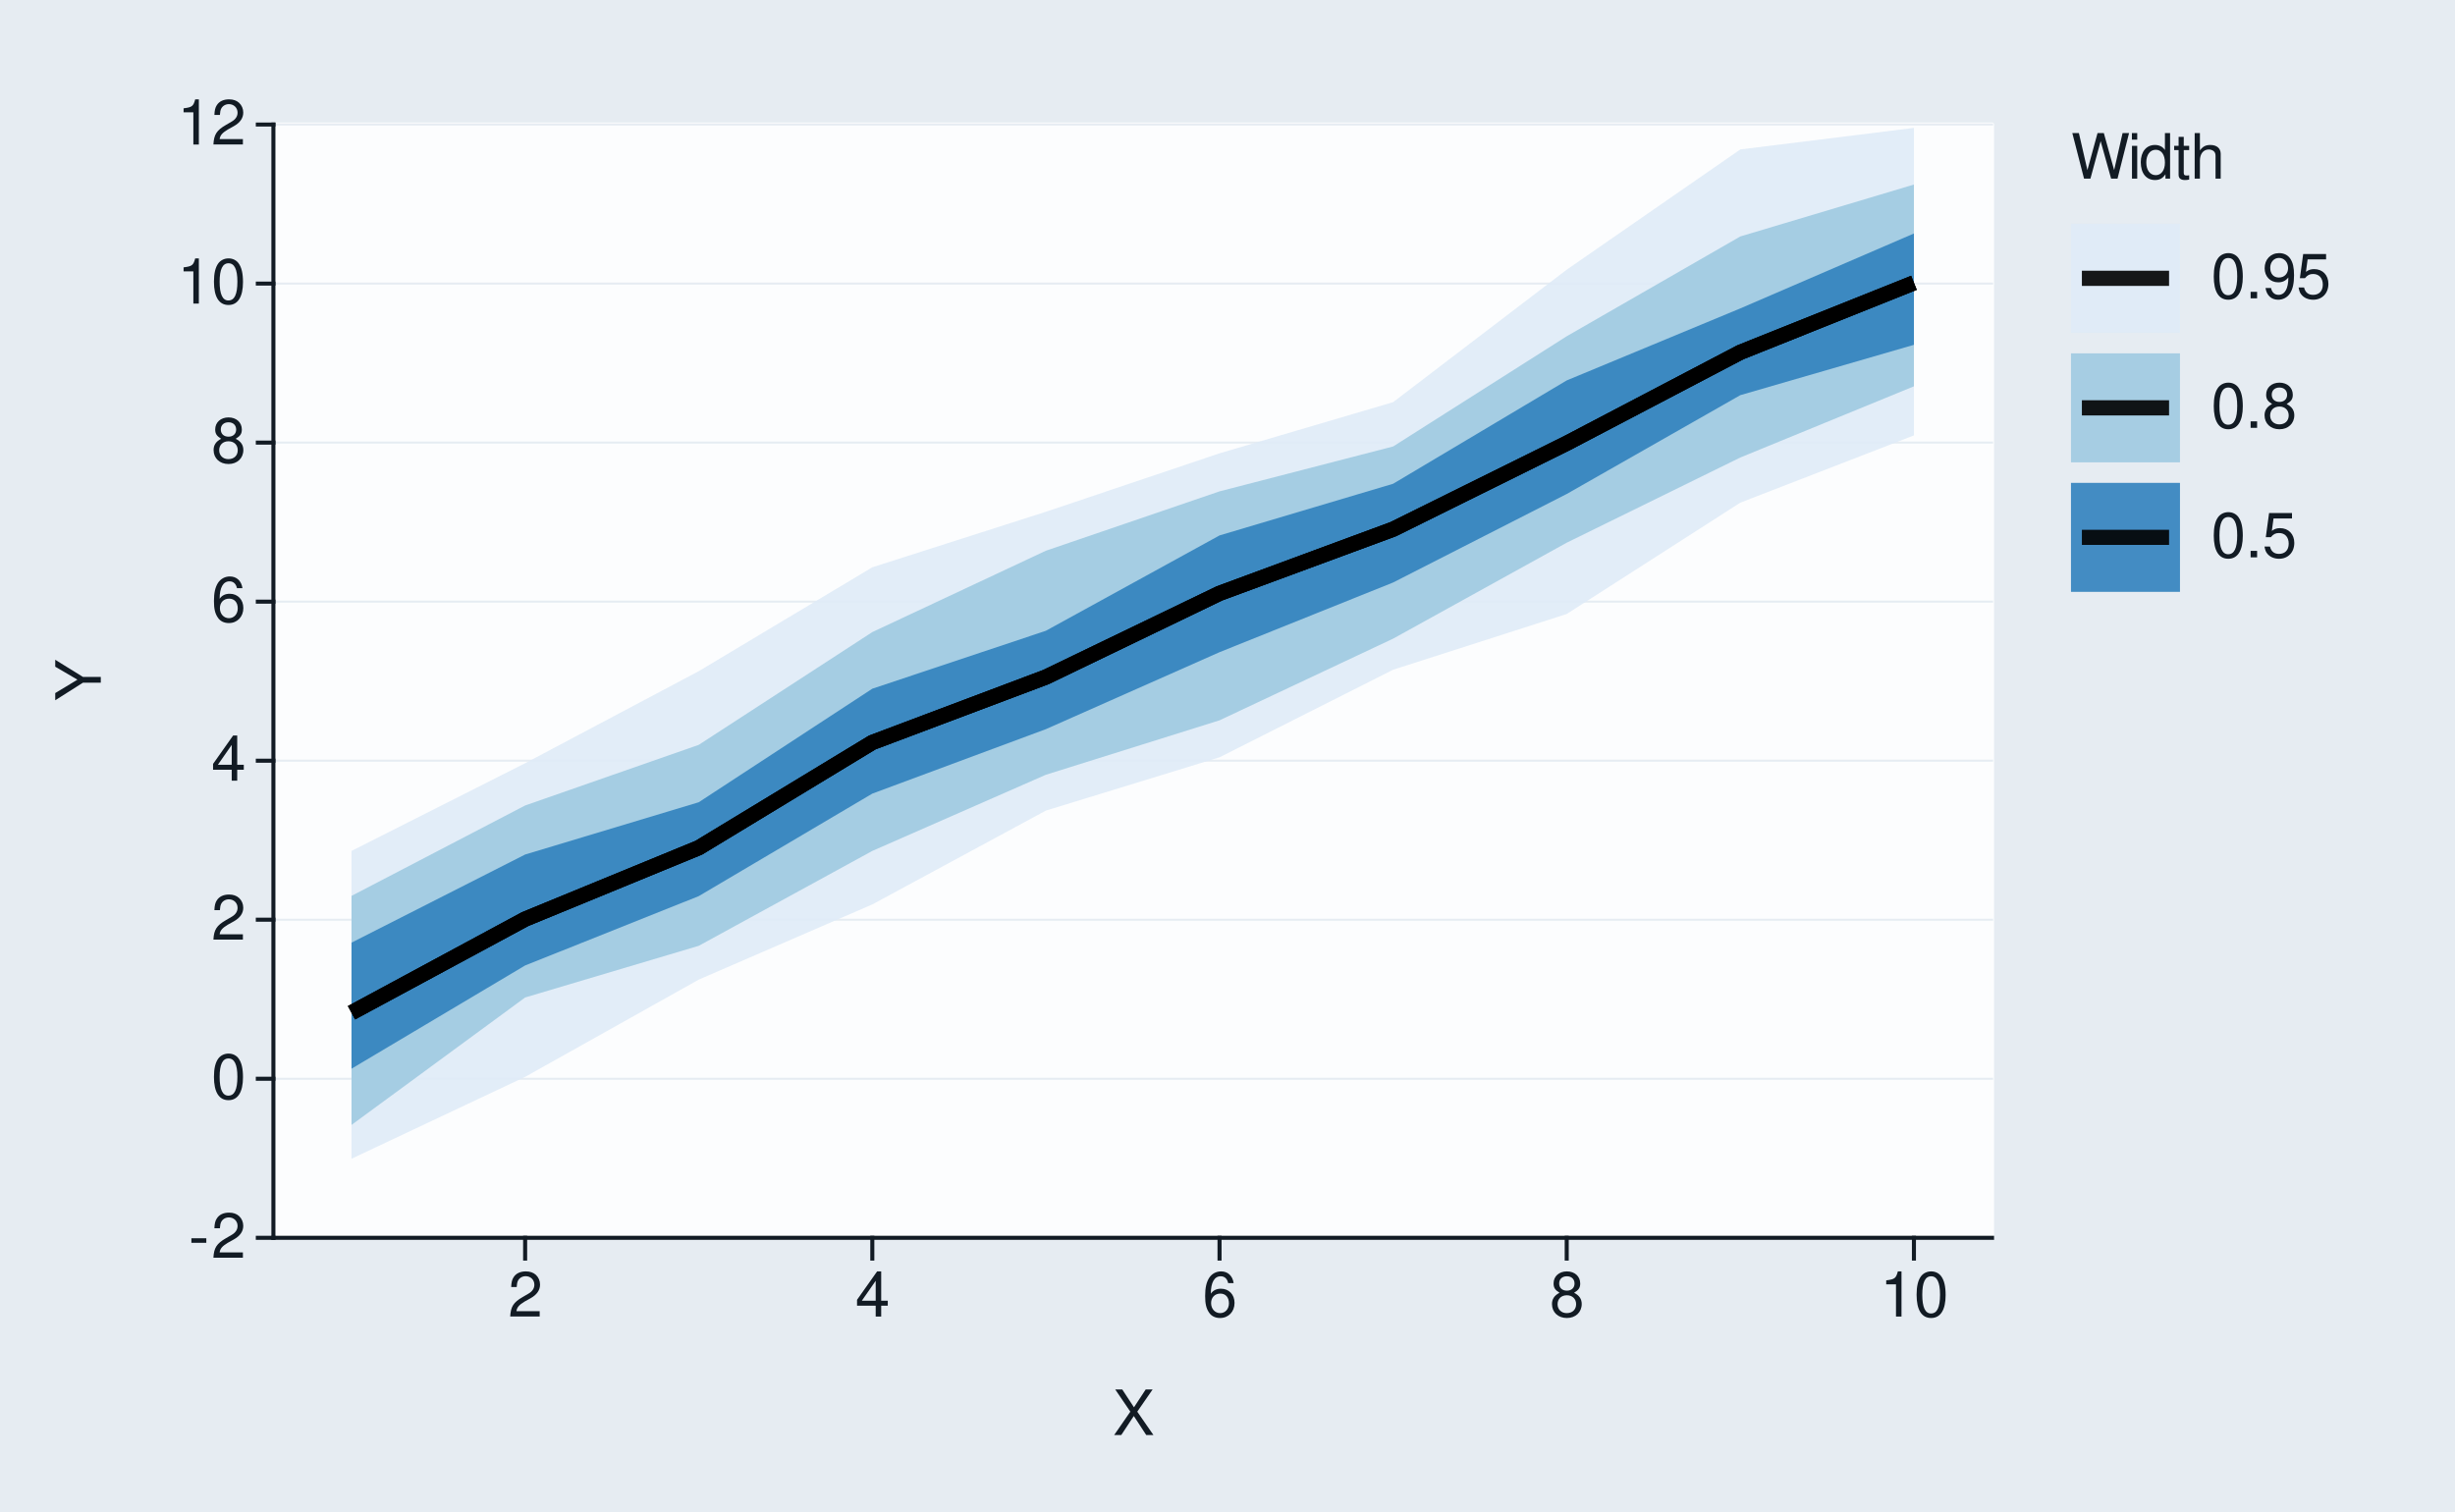
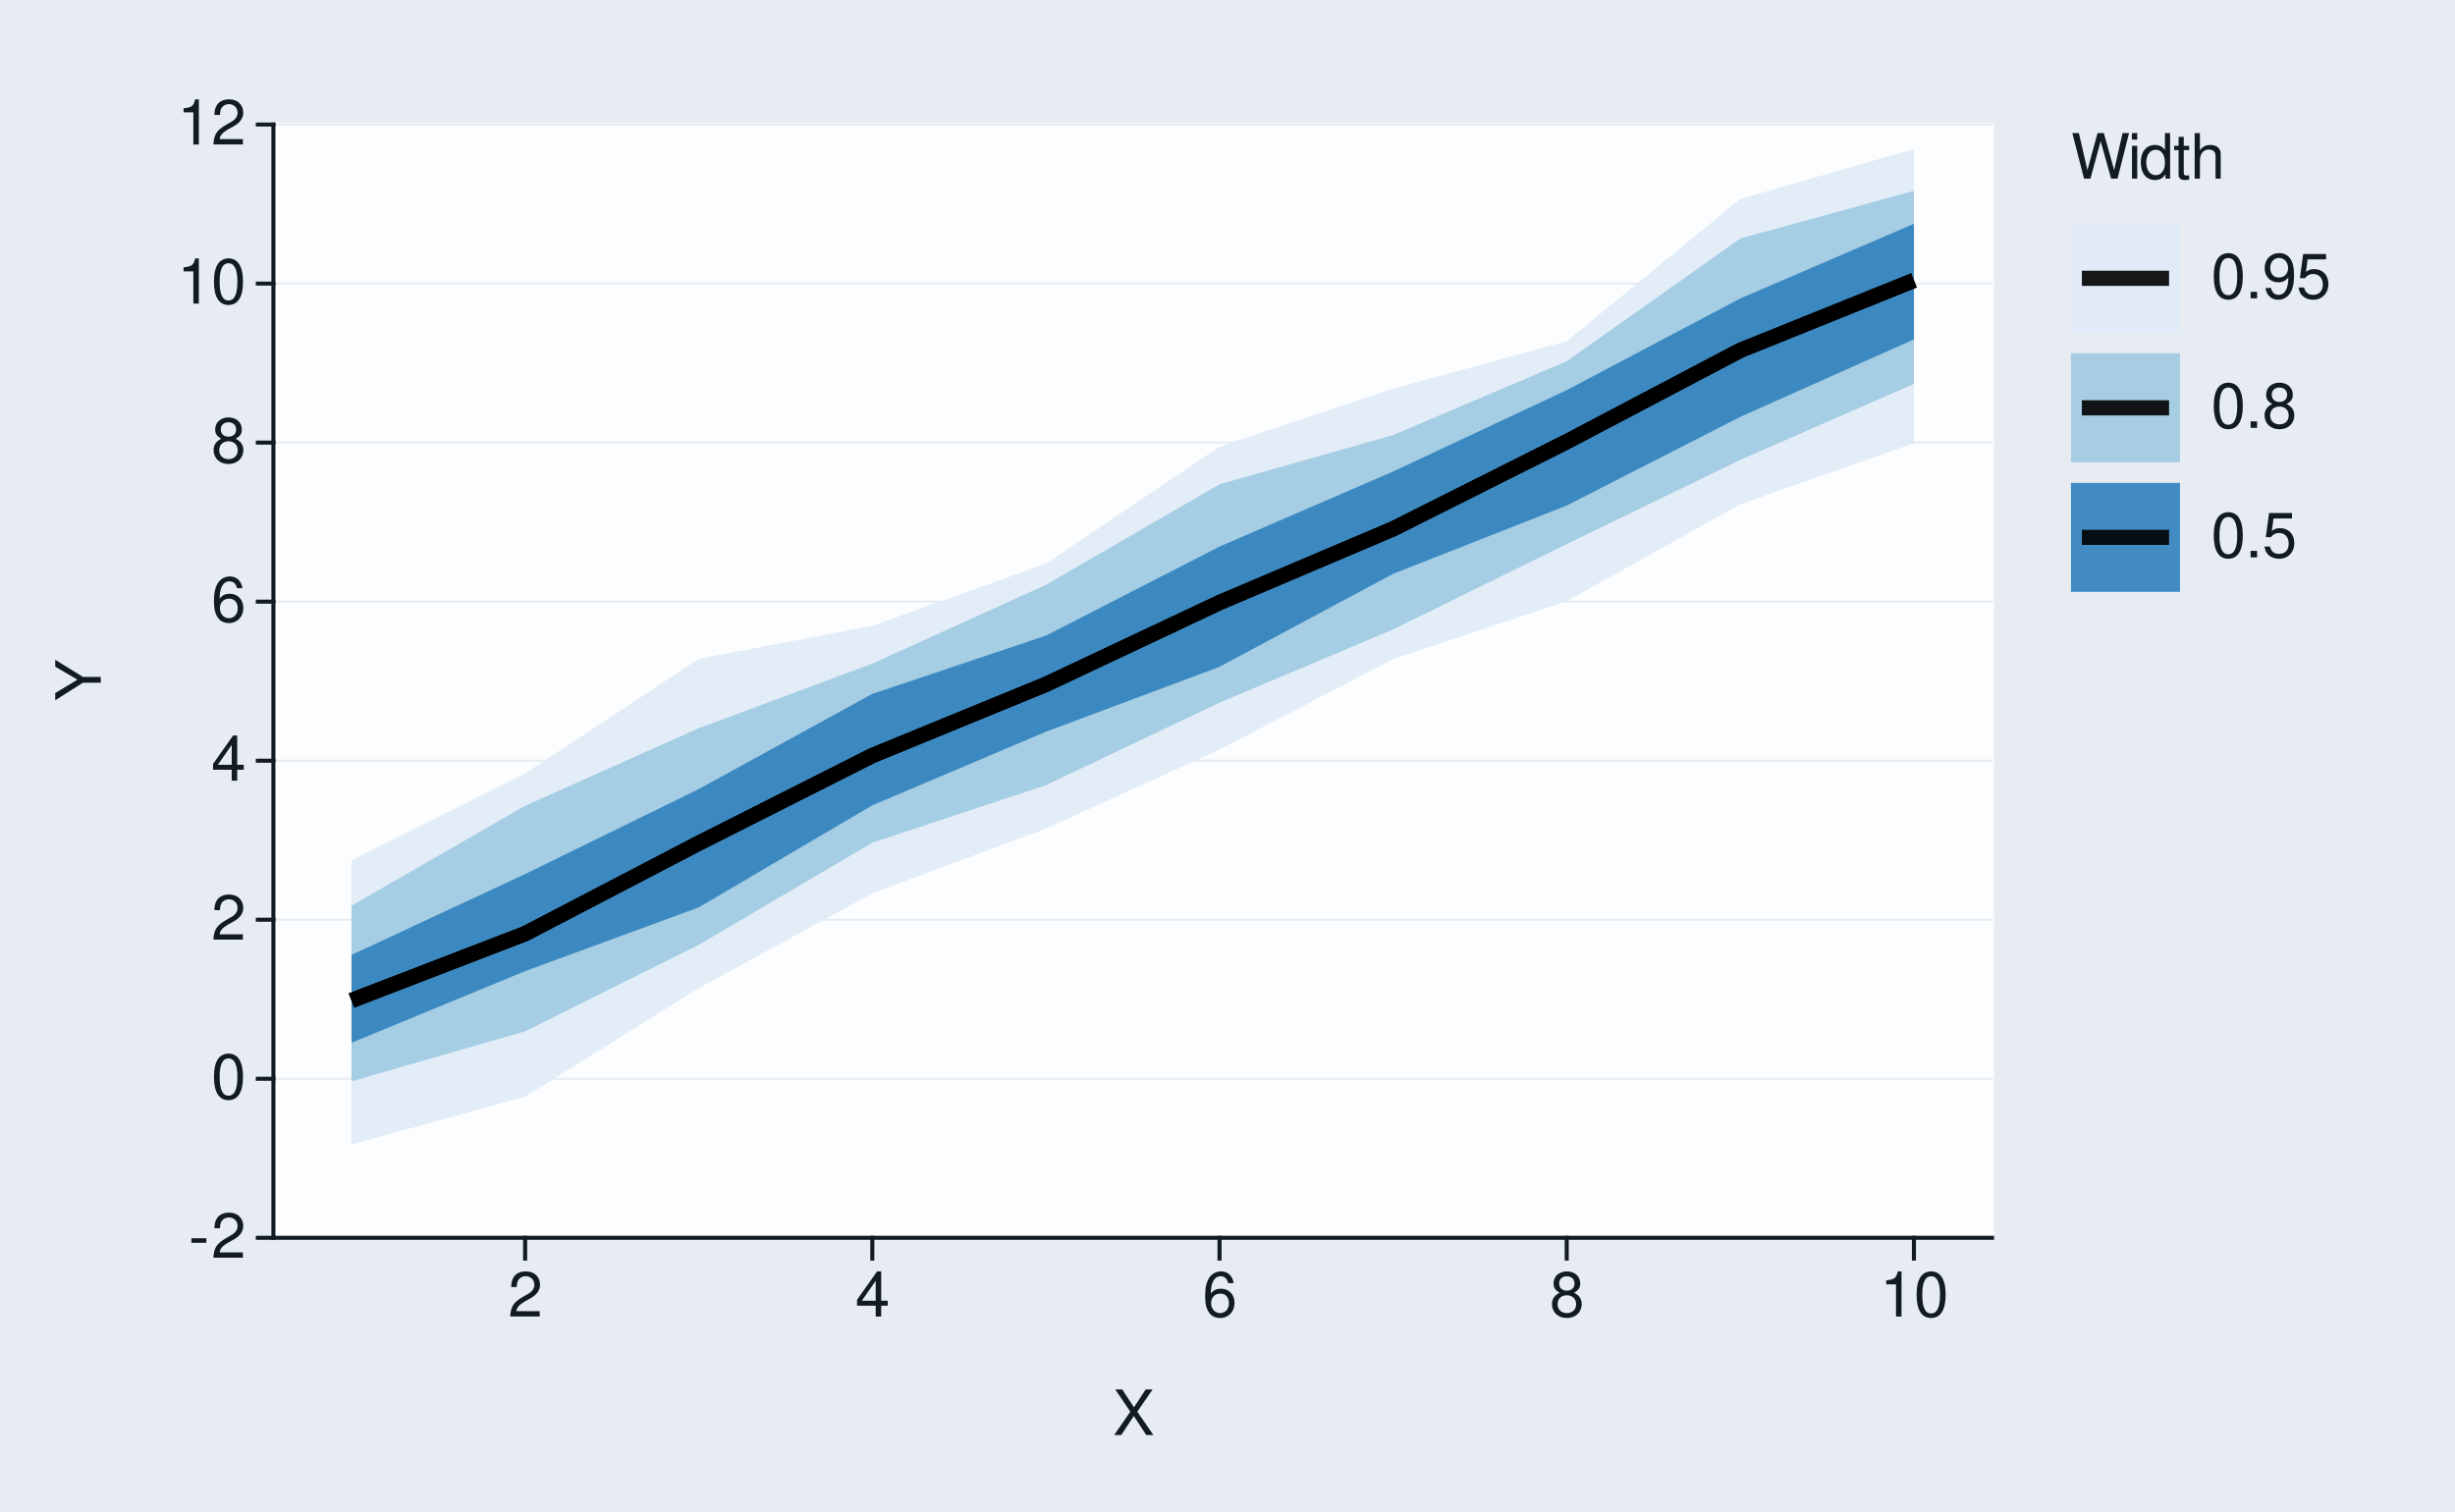
<svg xmlns="http://www.w3.org/2000/svg" xmlns:xlink="http://www.w3.org/1999/xlink" width="432pt" height="266pt" viewBox="0 0 432 266" version="1.1">
  <defs>
    <g>
      <symbol overflow="visible" id="glyph0-0">
        <path style="stroke:none;" d="" />
      </symbol>
      <symbol overflow="visible" id="glyph0-1">
        <path style="stroke:none;" d="M 3.125 -3.438 L 0.5 -3.438 L 0.5 -2.641 L 3.125 -2.641 Z M 3.125 -3.438 " />
      </symbol>
      <symbol overflow="visible" id="glyph0-2">
        <path style="stroke:none;" d="M 5.562 -0.953 L 1.469 -0.953 C 1.562 -1.609 1.906 -2.031 2.875 -2.625 L 3.969 -3.234 C 5.062 -3.844 5.625 -4.656 5.625 -5.625 C 5.625 -6.297 5.359 -6.906 4.891 -7.344 C 4.438 -7.75 3.859 -7.953 3.125 -7.953 C 2.141 -7.953 1.391 -7.594 0.969 -6.922 C 0.688 -6.5 0.578 -6 0.547 -5.203 L 1.516 -5.203 C 1.547 -5.734 1.609 -6.062 1.75 -6.328 C 2 -6.812 2.516 -7.109 3.094 -7.109 C 3.969 -7.109 4.625 -6.469 4.625 -5.609 C 4.625 -4.969 4.266 -4.422 3.578 -4.031 L 2.562 -3.438 C 0.938 -2.5 0.469 -1.75 0.375 -0.016 L 5.562 -0.016 Z M 5.562 -0.953 " />
      </symbol>
      <symbol overflow="visible" id="glyph0-3">
        <path style="stroke:none;" d="M 3.031 -7.953 C 2.297 -7.953 1.641 -7.625 1.234 -7.078 C 0.719 -6.375 0.469 -5.328 0.469 -3.844 C 0.469 -1.172 1.359 0.25 3.031 0.25 C 4.672 0.25 5.578 -1.172 5.578 -3.781 C 5.578 -5.328 5.328 -6.359 4.812 -7.078 C 4.406 -7.641 3.766 -7.953 3.031 -7.953 Z M 3.031 -7.094 C 4.062 -7.094 4.594 -6.031 4.594 -3.875 C 4.594 -1.609 4.078 -0.547 3 -0.547 C 1.984 -0.547 1.469 -1.656 1.469 -3.844 C 1.469 -6.031 1.984 -7.094 3.031 -7.094 Z M 3.031 -7.094 " />
      </symbol>
      <symbol overflow="visible" id="glyph0-4">
        <path style="stroke:none;" d="M 3.594 -1.922 L 3.594 0 L 4.562 0 L 4.562 -1.922 L 5.719 -1.922 L 5.719 -2.797 L 4.562 -2.797 L 4.562 -7.953 L 3.844 -7.953 L 0.312 -2.953 L 0.312 -1.922 Z M 3.594 -2.797 L 1.156 -2.797 L 3.594 -6.297 Z M 3.594 -2.797 " />
      </symbol>
      <symbol overflow="visible" id="glyph0-5">
        <path style="stroke:none;" d="M 5.484 -5.891 C 5.297 -7.188 4.453 -7.953 3.266 -7.953 C 2.406 -7.953 1.641 -7.531 1.172 -6.812 C 0.688 -6.031 0.469 -5.078 0.469 -3.625 C 0.469 -2.281 0.656 -1.438 1.141 -0.734 C 1.547 -0.094 2.234 0.25 3.094 0.25 C 4.578 0.25 5.641 -0.859 5.641 -2.406 C 5.641 -3.875 4.656 -4.906 3.25 -4.906 C 2.484 -4.906 1.875 -4.625 1.469 -4.031 C 1.469 -6 2.094 -7.094 3.203 -7.094 C 3.891 -7.094 4.359 -6.656 4.516 -5.891 Z M 3.141 -4.047 C 4.062 -4.047 4.656 -3.391 4.656 -2.328 C 4.656 -1.328 4 -0.609 3.109 -0.609 C 2.203 -0.609 1.516 -1.359 1.516 -2.375 C 1.516 -3.359 2.172 -4.047 3.141 -4.047 Z M 3.141 -4.047 " />
      </symbol>
      <symbol overflow="visible" id="glyph0-6">
        <path style="stroke:none;" d="M 4.297 -4.188 C 5.109 -4.688 5.375 -5.078 5.375 -5.828 C 5.375 -7.078 4.406 -7.953 3.031 -7.953 C 1.656 -7.953 0.688 -7.078 0.688 -5.844 C 0.688 -5.078 0.938 -4.703 1.734 -4.188 C 0.844 -3.734 0.406 -3.094 0.406 -2.219 C 0.406 -0.766 1.469 0.25 3.031 0.25 C 4.562 0.25 5.641 -0.766 5.641 -2.219 C 5.641 -3.094 5.203 -3.734 4.297 -4.188 Z M 3.031 -7.094 C 3.844 -7.094 4.375 -6.594 4.375 -5.812 C 4.375 -5.062 3.844 -4.562 3.031 -4.562 C 2.203 -4.562 1.672 -5.062 1.672 -5.828 C 1.672 -6.594 2.203 -7.094 3.031 -7.094 Z M 3.031 -3.75 C 4 -3.75 4.656 -3.109 4.656 -2.188 C 4.656 -1.234 4 -0.609 3 -0.609 C 2.062 -0.609 1.391 -1.25 1.391 -2.172 C 1.391 -3.125 2.047 -3.75 3.031 -3.75 Z M 3.031 -3.75 " />
      </symbol>
      <symbol overflow="visible" id="glyph0-7">
        <path style="stroke:none;" d="M 2.844 -5.672 L 2.844 0 L 3.812 0 L 3.812 -7.953 L 3.172 -7.953 C 2.844 -6.734 2.625 -6.562 1.125 -6.375 L 1.125 -5.672 Z M 2.844 -5.672 " />
      </symbol>
      <symbol overflow="visible" id="glyph0-8">
        <path style="stroke:none;" d="M 4.297 -4.109 L 7 -8.016 L 5.781 -8.016 L 3.719 -4.875 L 1.656 -8.016 L 0.422 -8.016 L 3.078 -4.109 L 0.234 0 L 1.484 0 L 3.688 -3.344 L 5.875 0 L 7.141 0 Z M 4.297 -4.109 " />
      </symbol>
      <symbol overflow="visible" id="glyph0-9">
        <path style="stroke:none;" d="M 8.188 0 L 10.219 -8.016 L 9.078 -8.016 L 7.594 -1.5 L 5.781 -8.016 L 4.672 -8.016 L 2.891 -1.5 L 1.391 -8.016 L 0.234 -8.016 L 2.297 0 L 3.422 0 L 5.219 -6.594 L 7.062 0 Z M 8.188 0 " />
      </symbol>
      <symbol overflow="visible" id="glyph0-10">
        <path style="stroke:none;" d="M 1.656 -5.766 L 0.734 -5.766 L 0.734 0 L 1.656 0 Z M 1.656 -8.016 L 0.719 -8.016 L 0.719 -6.859 L 1.656 -6.859 Z M 1.656 -8.016 " />
      </symbol>
      <symbol overflow="visible" id="glyph0-11">
        <path style="stroke:none;" d="M 5.438 -8.016 L 4.531 -8.016 L 4.531 -5.031 C 4.141 -5.625 3.531 -5.922 2.766 -5.922 C 1.266 -5.922 0.281 -4.734 0.281 -2.891 C 0.281 -0.953 1.234 0.25 2.797 0.25 C 3.594 0.25 4.141 -0.047 4.625 -0.766 L 4.625 0 L 5.438 0 Z M 2.922 -5.078 C 3.906 -5.078 4.531 -4.203 4.531 -2.812 C 4.531 -1.484 3.891 -0.609 2.922 -0.609 C 1.906 -0.609 1.25 -1.5 1.25 -2.844 C 1.25 -4.188 1.906 -5.078 2.922 -5.078 Z M 2.922 -5.078 " />
      </symbol>
      <symbol overflow="visible" id="glyph0-12">
        <path style="stroke:none;" d="M 2.797 -5.766 L 1.844 -5.766 L 1.844 -7.344 L 0.938 -7.344 L 0.938 -5.766 L 0.156 -5.766 L 0.156 -5.016 L 0.938 -5.016 L 0.938 -0.656 C 0.938 -0.062 1.328 0.25 2.047 0.25 C 2.281 0.25 2.484 0.234 2.797 0.172 L 2.797 -0.594 C 2.656 -0.562 2.547 -0.547 2.359 -0.547 C 1.953 -0.547 1.844 -0.656 1.844 -1.062 L 1.844 -5.016 L 2.797 -5.016 Z M 2.797 -5.766 " />
      </symbol>
      <symbol overflow="visible" id="glyph0-13">
        <path style="stroke:none;" d="M 0.766 -8.016 L 0.766 0 L 1.688 0 L 1.688 -3.172 C 1.688 -4.359 2.297 -5.125 3.25 -5.125 C 3.547 -5.125 3.844 -5.031 4.062 -4.875 C 4.328 -4.672 4.438 -4.406 4.438 -4 L 4.438 0 L 5.344 0 L 5.344 -4.359 C 5.344 -5.328 4.656 -5.922 3.531 -5.922 C 2.719 -5.922 2.219 -5.672 1.688 -4.969 L 1.688 -8.016 Z M 0.766 -8.016 " />
      </symbol>
      <symbol overflow="visible" id="glyph0-14">
        <path style="stroke:none;" d="M 2.094 -1.141 L 0.953 -1.141 L 0.953 0 L 2.094 0 Z M 2.094 -1.141 " />
      </symbol>
      <symbol overflow="visible" id="glyph0-15">
        <path style="stroke:none;" d="M 0.578 -1.812 C 0.766 -0.516 1.609 0.25 2.797 0.25 C 3.656 0.25 4.438 -0.172 4.891 -0.875 C 5.375 -1.656 5.594 -2.625 5.594 -4.062 C 5.594 -5.406 5.406 -6.266 4.938 -6.969 C 4.516 -7.609 3.828 -7.953 2.969 -7.953 C 1.484 -7.953 0.422 -6.844 0.422 -5.297 C 0.422 -3.844 1.406 -2.812 2.812 -2.812 C 3.547 -2.812 4.109 -3.062 4.594 -3.672 C 4.594 -1.688 3.969 -0.609 2.859 -0.609 C 2.172 -0.609 1.703 -1.047 1.547 -1.812 Z M 2.953 -7.109 C 3.859 -7.109 4.547 -6.344 4.547 -5.328 C 4.547 -4.344 3.891 -3.656 2.922 -3.656 C 1.984 -3.656 1.406 -4.328 1.406 -5.375 C 1.406 -6.375 2.062 -7.109 2.953 -7.109 Z M 2.953 -7.109 " />
      </symbol>
      <symbol overflow="visible" id="glyph0-16">
        <path style="stroke:none;" d="M 5.234 -7.797 L 1.203 -7.797 L 0.625 -3.547 L 1.516 -3.547 C 1.969 -4.094 2.344 -4.281 2.953 -4.281 C 4 -4.281 4.656 -3.562 4.656 -2.406 C 4.656 -1.281 4 -0.609 2.953 -0.609 C 2.094 -0.609 1.578 -1.031 1.359 -1.906 L 0.391 -1.906 C 0.516 -1.281 0.625 -0.969 0.859 -0.688 C 1.297 -0.094 2.094 0.25 2.969 0.25 C 4.547 0.25 5.641 -0.891 5.641 -2.547 C 5.641 -4.078 4.625 -5.141 3.125 -5.141 C 2.578 -5.141 2.141 -5 1.688 -4.656 L 1.984 -6.844 L 5.234 -6.844 Z M 5.234 -7.797 " />
      </symbol>
      <symbol overflow="visible" id="glyph1-0">
        <path style="stroke:none;" d="" />
      </symbol>
      <symbol overflow="visible" id="glyph1-1">
        <path style="stroke:none;" d="M -3.141 -4.25 L -8.016 -7.266 L -8.016 -6.047 L -4.109 -3.766 L -8.016 -1.406 L -8.016 -0.141 L -3.141 -3.234 L 0 -3.234 L 0 -4.25 Z M -3.141 -4.25 " />
      </symbol>
    </g>
  </defs>
  <g id="surface93">
    <rect x="0" y="0" width="432" height="266" style="fill:rgb(90.196%,92.549%,94.902%);fill-opacity:1;stroke:none;" />
    <path style="fill:none;stroke-width:0.711;stroke-linecap:round;stroke-linejoin:round;stroke:rgb(90.196%,92.549%,94.902%);stroke-opacity:1;stroke-miterlimit:10;" d="M 0 266 L 432 266 L 432 0 L 0 0 Z M 0 266 " />
    <path style="fill-rule:nonzero;fill:rgb(98.824%,99.216%,99.608%);fill-opacity:1;stroke-width:0.711;stroke-linecap:round;stroke-linejoin:round;stroke:rgb(98.824%,99.216%,99.608%);stroke-opacity:1;stroke-miterlimit:10;" d="M 48.109 217.855 L 350.535 217.855 L 350.535 21.918 L 48.109 21.918 Z M 48.109 217.855 " />
    <path style="fill:none;stroke-width:0.356;stroke-linecap:square;stroke-linejoin:round;stroke:rgb(90.196%,92.549%,94.902%);stroke-opacity:1;stroke-miterlimit:10;" d="M 48.109 217.855 L 350.535 217.855 " />
    <path style="fill:none;stroke-width:0.356;stroke-linecap:square;stroke-linejoin:round;stroke:rgb(90.196%,92.549%,94.902%);stroke-opacity:1;stroke-miterlimit:10;" d="M 48.109 189.863 L 350.535 189.863 " />
    <path style="fill:none;stroke-width:0.356;stroke-linecap:square;stroke-linejoin:round;stroke:rgb(90.196%,92.549%,94.902%);stroke-opacity:1;stroke-miterlimit:10;" d="M 48.109 161.871 L 350.535 161.871 " />
    <path style="fill:none;stroke-width:0.356;stroke-linecap:square;stroke-linejoin:round;stroke:rgb(90.196%,92.549%,94.902%);stroke-opacity:1;stroke-miterlimit:10;" d="M 48.109 133.883 L 350.535 133.883 " />
    <path style="fill:none;stroke-width:0.356;stroke-linecap:square;stroke-linejoin:round;stroke:rgb(90.196%,92.549%,94.902%);stroke-opacity:1;stroke-miterlimit:10;" d="M 48.109 105.891 L 350.535 105.891 " />
    <path style="fill:none;stroke-width:0.356;stroke-linecap:square;stroke-linejoin:round;stroke:rgb(90.196%,92.549%,94.902%);stroke-opacity:1;stroke-miterlimit:10;" d="M 48.109 77.898 L 350.535 77.898 " />
    <path style="fill:none;stroke-width:0.356;stroke-linecap:square;stroke-linejoin:round;stroke:rgb(90.196%,92.549%,94.902%);stroke-opacity:1;stroke-miterlimit:10;" d="M 48.109 49.91 L 350.535 49.91 " />
    <path style="fill:none;stroke-width:0.356;stroke-linecap:square;stroke-linejoin:round;stroke:rgb(90.196%,92.549%,94.902%);stroke-opacity:1;stroke-miterlimit:10;" d="M 48.109 21.918 L 350.535 21.918 " />
-     <path style=" stroke:none;fill-rule:nonzero;fill:rgb(87.059%,92.157%,96.863%);fill-opacity:0.902;" d="M 61.855 149.762 L 92.406 134.328 L 122.953 118.129 L 153.5 99.844 L 184.047 90.07 L 214.598 79.785 L 245.145 70.781 L 275.691 47.465 L 306.242 26.301 L 336.789 22.512 L 336.789 76.629 L 306.242 88.465 L 275.691 108.062 L 245.145 117.871 L 214.598 133.285 L 184.047 142.66 L 153.5 159.176 L 122.953 172.414 L 92.406 189.527 L 61.855 203.938 Z M 61.855 149.762 " />
-     <path style=" stroke:none;fill-rule:nonzero;fill:rgb(61.961%,79.216%,88.235%);fill-opacity:0.902;" d="M 61.855 157.676 L 92.406 141.762 L 122.953 131.094 L 153.5 111.246 L 184.047 96.926 L 214.598 86.48 L 245.145 78.578 L 275.691 59.18 L 306.242 41.613 L 336.789 32.48 L 336.789 67.992 L 306.242 80.52 L 275.691 95.516 L 245.145 112.402 L 214.598 126.777 L 184.047 136.355 L 153.5 149.762 L 122.953 166.465 L 92.406 175.559 L 61.855 197.988 Z M 61.855 157.676 " />
-     <path style=" stroke:none;fill-rule:nonzero;fill:rgb(19.216%,50.98%,74.118%);fill-opacity:0.902;" d="M 61.855 165.906 L 92.406 150.395 L 122.953 141.195 L 153.5 121.211 L 184.047 111.012 L 214.598 94.234 L 245.145 85.141 L 275.691 66.953 L 306.242 54.277 L 336.789 41.094 L 336.789 60.688 L 306.242 69.547 L 275.691 86.941 L 245.145 102.516 L 214.598 114.785 L 184.047 128.328 L 153.5 139.676 L 122.953 157.719 L 92.406 169.922 L 61.855 188.09 Z M 61.855 165.906 " />
-     <path style="fill:none;stroke-width:2.667;stroke-linecap:butt;stroke-linejoin:round;stroke:rgb(0%,0%,0%);stroke-opacity:0.902;stroke-miterlimit:10;" d="M 61.855 178.242 L 92.406 161.762 L 122.953 149.203 L 153.5 130.672 L 184.047 119.164 L 214.598 104.43 L 245.145 93.141 L 275.691 78.016 L 306.242 62.004 L 336.789 49.773 " />
-     <path style="fill:none;stroke-width:2.667;stroke-linecap:butt;stroke-linejoin:round;stroke:rgb(0%,0%,0%);stroke-opacity:0.902;stroke-miterlimit:10;" d="M 61.855 178.242 L 92.406 161.762 L 122.953 149.203 L 153.5 130.672 L 184.047 119.164 L 214.598 104.43 L 245.145 93.141 L 275.691 78.016 L 306.242 62.004 L 336.789 49.773 " />
-     <path style="fill:none;stroke-width:2.667;stroke-linecap:butt;stroke-linejoin:round;stroke:rgb(0%,0%,0%);stroke-opacity:0.902;stroke-miterlimit:10;" d="M 61.855 178.242 L 92.406 161.762 L 122.953 149.203 L 153.5 130.672 L 184.047 119.164 L 214.598 104.43 L 245.145 93.141 L 275.691 78.016 L 306.242 62.004 L 336.789 49.773 " />
+     <path style=" stroke:none;fill-rule:nonzero;fill:rgb(87.059%,92.157%,96.863%);fill-opacity:0.902;" d="M 61.855 151.406 L 92.406 136.133 L 122.953 115.957 L 153.5 110.137 L 184.047 99.203 L 214.598 78.602 L 245.145 68.391 L 275.691 60.055 L 306.242 35 L 336.789 26.234 L 336.789 78.004 L 306.242 88.746 L 275.691 105.816 L 245.145 116 L 214.598 131.926 L 184.047 145.832 L 153.5 157.223 L 122.953 173.914 L 92.406 193.02 L 61.855 201.441 Z M 61.855 151.406 " />
+     <path style=" stroke:none;fill-rule:nonzero;fill:rgb(61.961%,79.216%,88.235%);fill-opacity:0.902;" d="M 61.855 159.406 L 92.406 141.816 L 122.953 128.168 L 153.5 116.797 L 184.047 102.934 L 214.598 85.23 L 245.145 76.57 L 275.691 63.582 L 306.242 41.973 L 336.789 33.586 L 336.789 67.566 L 306.242 80.926 L 275.691 95.754 L 245.145 110.781 L 214.598 123.664 L 184.047 138.188 L 153.5 148.312 L 122.953 166.297 L 92.406 181.508 L 61.855 190.316 Z M 61.855 159.406 " />
+     <path style=" stroke:none;fill-rule:nonzero;fill:rgb(19.216%,50.98%,74.118%);fill-opacity:0.902;" d="M 61.855 168.066 L 92.406 153.832 L 122.953 138.879 L 153.5 122.125 L 184.047 111.871 L 214.598 96.195 L 245.145 82.988 L 275.691 68.66 L 306.242 52.523 L 336.789 39.383 L 336.789 59.73 L 306.242 73.359 L 275.691 88.977 L 245.145 100.992 L 214.598 117.352 L 184.047 128.785 L 153.5 141.734 L 122.953 159.699 L 92.406 170.918 L 61.855 183.527 Z M 61.855 168.066 " />
+     <path style="fill:none;stroke-width:2.667;stroke-linecap:butt;stroke-linejoin:round;stroke:rgb(0%,0%,0%);stroke-opacity:0.902;stroke-miterlimit:10;" d="M 61.855 176.09 L 92.406 164.324 L 122.953 148.402 L 153.5 132.977 L 184.047 120.449 L 214.598 106.051 L 245.145 93.074 L 275.691 77.738 L 306.242 61.656 L 336.789 49.348 " />
+     <path style="fill:none;stroke-width:2.667;stroke-linecap:butt;stroke-linejoin:round;stroke:rgb(0%,0%,0%);stroke-opacity:0.902;stroke-miterlimit:10;" d="M 61.855 176.09 L 92.406 164.324 L 122.953 148.402 L 153.5 132.977 L 184.047 120.449 L 214.598 106.051 L 245.145 93.074 L 275.691 77.738 L 306.242 61.656 L 336.789 49.348 " />
+     <path style="fill:none;stroke-width:2.667;stroke-linecap:butt;stroke-linejoin:round;stroke:rgb(0%,0%,0%);stroke-opacity:0.902;stroke-miterlimit:10;" d="M 61.855 176.09 L 92.406 164.324 L 122.953 148.402 L 153.5 132.977 L 184.047 120.449 L 214.598 106.051 L 245.145 93.074 L 275.691 77.738 L 306.242 61.656 L 336.789 49.348 " />
    <path style="fill:none;stroke-width:0.711;stroke-linecap:square;stroke-linejoin:round;stroke:rgb(7.059%,10.588%,14.118%);stroke-opacity:1;stroke-miterlimit:10;" d="M 48.109 217.855 L 48.109 21.918 " />
    <g style="fill:rgb(7.059%,10.588%,14.118%);fill-opacity:1;">
      <use xlink:href="#glyph0-1" x="33.18" y="221.374" />
      <use xlink:href="#glyph0-2" x="37.18" y="221.374" />
    </g>
    <g style="fill:rgb(7.059%,10.588%,14.118%);fill-opacity:1;">
      <use xlink:href="#glyph0-3" x="37.18" y="193.382" />
    </g>
    <g style="fill:rgb(7.059%,10.588%,14.118%);fill-opacity:1;">
      <use xlink:href="#glyph0-2" x="37.18" y="165.39" />
    </g>
    <g style="fill:rgb(7.059%,10.588%,14.118%);fill-opacity:1;">
      <use xlink:href="#glyph0-4" x="37.18" y="137.401" />
    </g>
    <g style="fill:rgb(7.059%,10.588%,14.118%);fill-opacity:1;">
      <use xlink:href="#glyph0-5" x="37.18" y="109.409" />
    </g>
    <g style="fill:rgb(7.059%,10.588%,14.118%);fill-opacity:1;">
      <use xlink:href="#glyph0-6" x="37.18" y="81.417" />
    </g>
    <g style="fill:rgb(7.059%,10.588%,14.118%);fill-opacity:1;">
      <use xlink:href="#glyph0-7" x="31.18" y="53.429" />
      <use xlink:href="#glyph0-3" x="37.18" y="53.429" />
    </g>
    <g style="fill:rgb(7.059%,10.588%,14.118%);fill-opacity:1;">
      <use xlink:href="#glyph0-7" x="31.18" y="25.437" />
      <use xlink:href="#glyph0-2" x="37.18" y="25.437" />
    </g>
    <path style="fill:none;stroke-width:0.711;stroke-linecap:square;stroke-linejoin:round;stroke:rgb(7.059%,10.588%,14.118%);stroke-opacity:1;stroke-miterlimit:10;" d="M 45.371 217.855 L 48.109 217.855 " />
    <path style="fill:none;stroke-width:0.711;stroke-linecap:square;stroke-linejoin:round;stroke:rgb(7.059%,10.588%,14.118%);stroke-opacity:1;stroke-miterlimit:10;" d="M 45.371 189.863 L 48.109 189.863 " />
    <path style="fill:none;stroke-width:0.711;stroke-linecap:square;stroke-linejoin:round;stroke:rgb(7.059%,10.588%,14.118%);stroke-opacity:1;stroke-miterlimit:10;" d="M 45.371 161.871 L 48.109 161.871 " />
    <path style="fill:none;stroke-width:0.711;stroke-linecap:square;stroke-linejoin:round;stroke:rgb(7.059%,10.588%,14.118%);stroke-opacity:1;stroke-miterlimit:10;" d="M 45.371 133.883 L 48.109 133.883 " />
    <path style="fill:none;stroke-width:0.711;stroke-linecap:square;stroke-linejoin:round;stroke:rgb(7.059%,10.588%,14.118%);stroke-opacity:1;stroke-miterlimit:10;" d="M 45.371 105.891 L 48.109 105.891 " />
    <path style="fill:none;stroke-width:0.711;stroke-linecap:square;stroke-linejoin:round;stroke:rgb(7.059%,10.588%,14.118%);stroke-opacity:1;stroke-miterlimit:10;" d="M 45.371 77.898 L 48.109 77.898 " />
    <path style="fill:none;stroke-width:0.711;stroke-linecap:square;stroke-linejoin:round;stroke:rgb(7.059%,10.588%,14.118%);stroke-opacity:1;stroke-miterlimit:10;" d="M 45.371 49.91 L 48.109 49.91 " />
    <path style="fill:none;stroke-width:0.711;stroke-linecap:square;stroke-linejoin:round;stroke:rgb(7.059%,10.588%,14.118%);stroke-opacity:1;stroke-miterlimit:10;" d="M 45.371 21.918 L 48.109 21.918 " />
    <path style="fill:none;stroke-width:0.711;stroke-linecap:square;stroke-linejoin:round;stroke:rgb(7.059%,10.588%,14.118%);stroke-opacity:1;stroke-miterlimit:10;" d="M 48.109 217.855 L 350.535 217.855 " />
    <path style="fill:none;stroke-width:0.711;stroke-linecap:square;stroke-linejoin:round;stroke:rgb(7.059%,10.588%,14.118%);stroke-opacity:1;stroke-miterlimit:10;" d="M 92.406 221.508 L 92.406 217.855 " />
    <path style="fill:none;stroke-width:0.711;stroke-linecap:square;stroke-linejoin:round;stroke:rgb(7.059%,10.588%,14.118%);stroke-opacity:1;stroke-miterlimit:10;" d="M 153.5 221.508 L 153.5 217.855 " />
    <path style="fill:none;stroke-width:0.711;stroke-linecap:square;stroke-linejoin:round;stroke:rgb(7.059%,10.588%,14.118%);stroke-opacity:1;stroke-miterlimit:10;" d="M 214.598 221.508 L 214.598 217.855 " />
    <path style="fill:none;stroke-width:0.711;stroke-linecap:square;stroke-linejoin:round;stroke:rgb(7.059%,10.588%,14.118%);stroke-opacity:1;stroke-miterlimit:10;" d="M 275.691 221.508 L 275.691 217.855 " />
    <path style="fill:none;stroke-width:0.711;stroke-linecap:square;stroke-linejoin:round;stroke:rgb(7.059%,10.588%,14.118%);stroke-opacity:1;stroke-miterlimit:10;" d="M 336.789 221.508 L 336.789 217.855 " />
    <g style="fill:rgb(7.059%,10.588%,14.118%);fill-opacity:1;">
      <use xlink:href="#glyph0-2" x="89.406" y="231.718" />
    </g>
    <g style="fill:rgb(7.059%,10.588%,14.118%);fill-opacity:1;">
      <use xlink:href="#glyph0-4" x="150.5" y="231.718" />
    </g>
    <g style="fill:rgb(7.059%,10.588%,14.118%);fill-opacity:1;">
      <use xlink:href="#glyph0-5" x="211.598" y="231.718" />
    </g>
    <g style="fill:rgb(7.059%,10.588%,14.118%);fill-opacity:1;">
      <use xlink:href="#glyph0-6" x="272.691" y="231.718" />
    </g>
    <g style="fill:rgb(7.059%,10.588%,14.118%);fill-opacity:1;">
      <use xlink:href="#glyph0-7" x="330.789" y="231.718" />
      <use xlink:href="#glyph0-3" x="336.789" y="231.718" />
    </g>
    <g style="fill:rgb(7.059%,10.588%,14.118%);fill-opacity:1;">
      <use xlink:href="#glyph0-8" x="195.824" y="252.562" />
    </g>
    <g style="fill:rgb(7.059%,10.588%,14.118%);fill-opacity:1;">
      <use xlink:href="#glyph1-1" x="17.737" y="123.387" />
    </g>
    <path style=" stroke:none;fill-rule:nonzero;fill:rgb(90.196%,92.549%,94.902%);fill-opacity:1;" d="M 356.207 112.383 L 410.082 112.383 L 410.082 21.918 L 356.207 21.918 Z M 356.207 112.383 " />
    <g style="fill:rgb(7.059%,10.588%,14.118%);fill-opacity:1;">
      <use xlink:href="#glyph0-9" x="364.426" y="31.437" />
      <use xlink:href="#glyph0-10" x="374.426" y="31.437" />
      <use xlink:href="#glyph0-11" x="376.426" y="31.437" />
      <use xlink:href="#glyph0-12" x="382.426" y="31.437" />
      <use xlink:href="#glyph0-13" x="385.426" y="31.437" />
    </g>
    <path style="fill-rule:nonzero;fill:rgb(90.196%,92.549%,94.902%);fill-opacity:1;stroke-width:0.711;stroke-linecap:round;stroke-linejoin:round;stroke:rgb(90.196%,92.549%,94.902%);stroke-opacity:1;stroke-miterlimit:10;" d="M 364.426 58.574 L 383.605 58.574 L 383.605 39.395 L 364.426 39.395 Z M 364.426 58.574 " />
    <path style=" stroke:none;fill-rule:nonzero;fill:rgb(87.059%,92.157%,96.863%);fill-opacity:0.902;" d="M 364.426 58.574 L 383.605 58.574 L 383.605 39.395 L 364.426 39.395 Z M 364.426 58.574 " />
    <path style="fill:none;stroke-width:2.667;stroke-linecap:butt;stroke-linejoin:round;stroke:rgb(0%,0%,0%);stroke-opacity:0.902;stroke-miterlimit:10;" d="M 366.344 48.984 L 381.684 48.984 " />
    <path style="fill-rule:nonzero;fill:rgb(90.196%,92.549%,94.902%);fill-opacity:1;stroke-width:0.711;stroke-linecap:round;stroke-linejoin:round;stroke:rgb(90.196%,92.549%,94.902%);stroke-opacity:1;stroke-miterlimit:10;" d="M 364.426 81.371 L 383.605 81.371 L 383.605 62.191 L 364.426 62.191 Z M 364.426 81.371 " />
    <path style=" stroke:none;fill-rule:nonzero;fill:rgb(61.961%,79.216%,88.235%);fill-opacity:0.902;" d="M 364.426 81.371 L 383.605 81.371 L 383.605 62.191 L 364.426 62.191 Z M 364.426 81.371 " />
    <path style="fill:none;stroke-width:2.667;stroke-linecap:butt;stroke-linejoin:round;stroke:rgb(0%,0%,0%);stroke-opacity:0.902;stroke-miterlimit:10;" d="M 366.344 71.781 L 381.684 71.781 " />
    <path style="fill-rule:nonzero;fill:rgb(90.196%,92.549%,94.902%);fill-opacity:1;stroke-width:0.711;stroke-linecap:round;stroke-linejoin:round;stroke:rgb(90.196%,92.549%,94.902%);stroke-opacity:1;stroke-miterlimit:10;" d="M 364.426 104.164 L 383.605 104.164 L 383.605 84.984 L 364.426 84.984 Z M 364.426 104.164 " />
    <path style=" stroke:none;fill-rule:nonzero;fill:rgb(19.216%,50.98%,74.118%);fill-opacity:0.902;" d="M 364.426 104.164 L 383.605 104.164 L 383.605 84.984 L 364.426 84.984 Z M 364.426 104.164 " />
    <path style="fill:none;stroke-width:2.667;stroke-linecap:butt;stroke-linejoin:round;stroke:rgb(0%,0%,0%);stroke-opacity:0.902;stroke-miterlimit:10;" d="M 366.344 94.574 L 381.684 94.574 " />
    <g style="fill:rgb(7.059%,10.588%,14.118%);fill-opacity:1;">
      <use xlink:href="#glyph0-3" x="389.082" y="52.503" />
      <use xlink:href="#glyph0-14" x="395.082" y="52.503" />
      <use xlink:href="#glyph0-15" x="398.082" y="52.503" />
      <use xlink:href="#glyph0-16" x="404.082" y="52.503" />
    </g>
    <g style="fill:rgb(7.059%,10.588%,14.118%);fill-opacity:1;">
      <use xlink:href="#glyph0-3" x="389.082" y="75.3" />
      <use xlink:href="#glyph0-14" x="395.082" y="75.3" />
      <use xlink:href="#glyph0-6" x="398.082" y="75.3" />
    </g>
    <g style="fill:rgb(7.059%,10.588%,14.118%);fill-opacity:1;">
      <use xlink:href="#glyph0-3" x="389.082" y="98.093" />
      <use xlink:href="#glyph0-14" x="395.082" y="98.093" />
      <use xlink:href="#glyph0-16" x="398.082" y="98.093" />
    </g>
  </g>
</svg>
